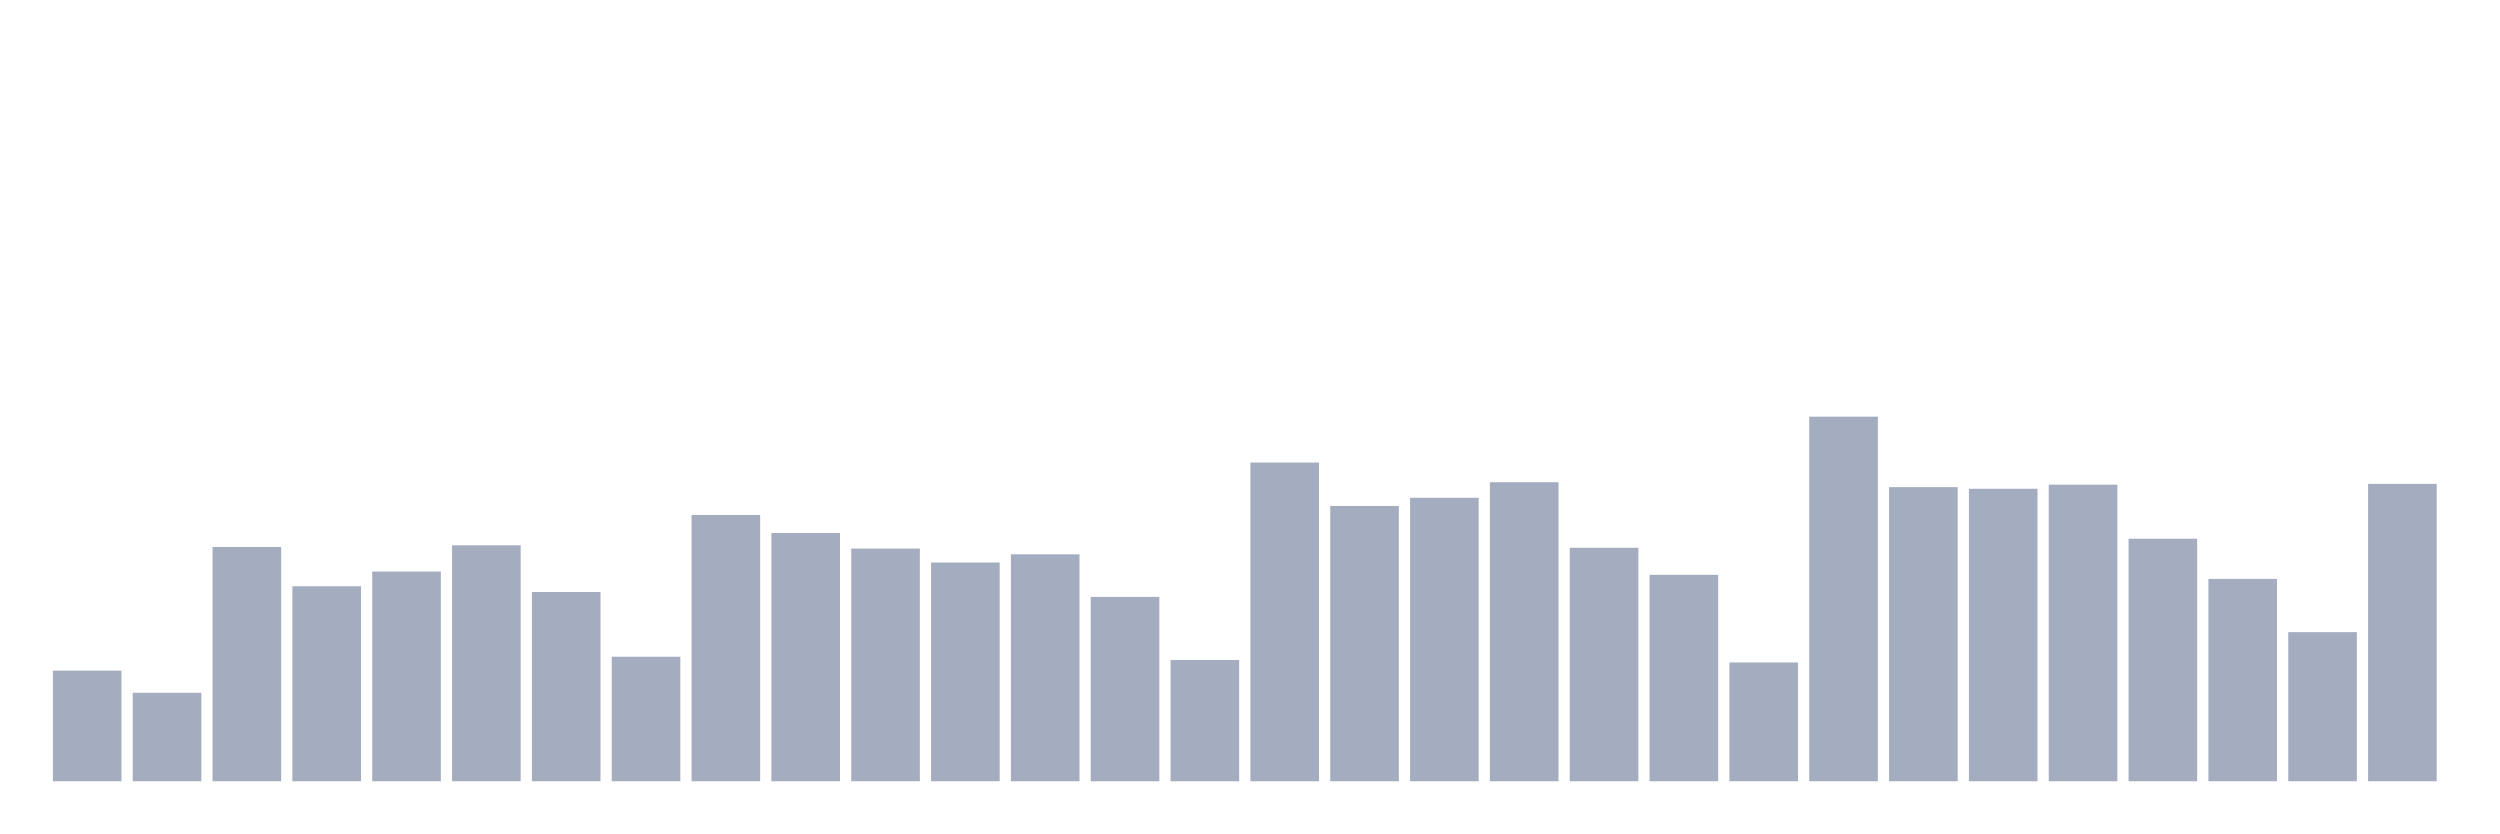
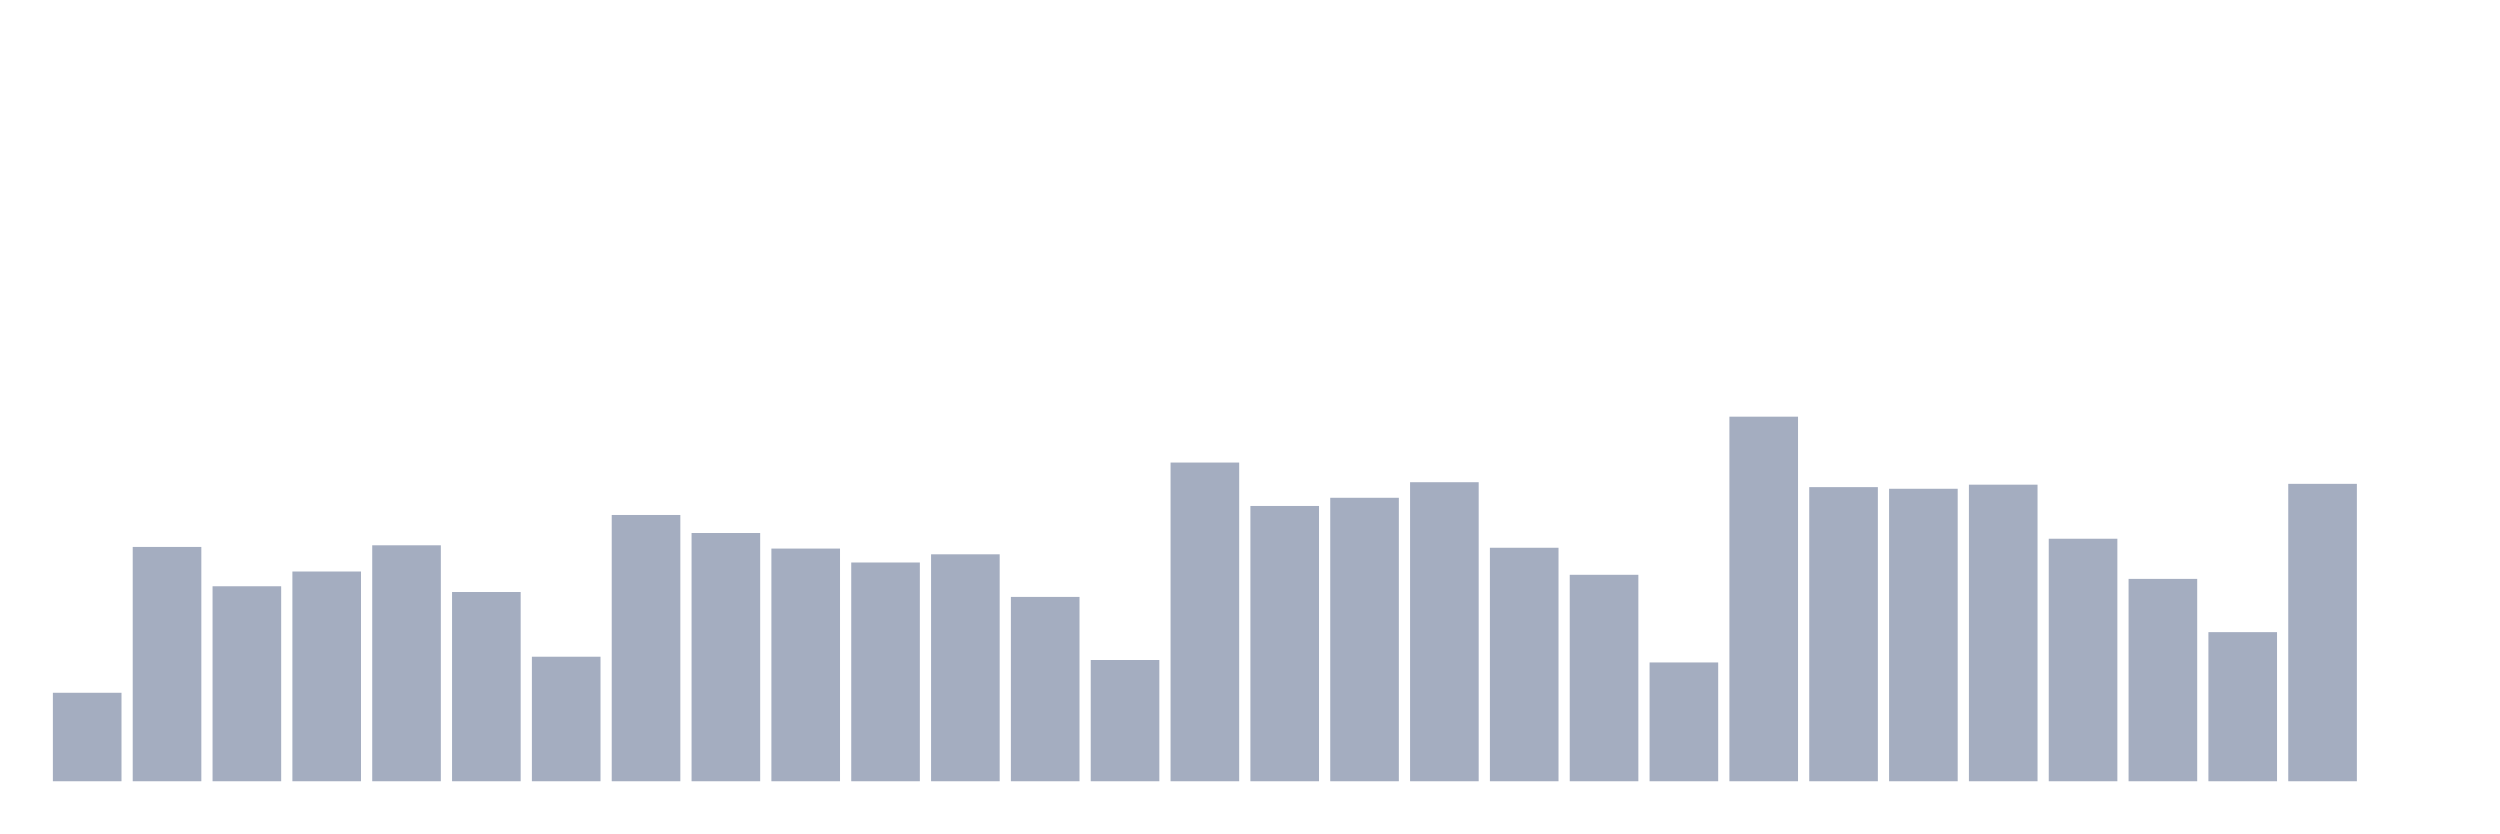
<svg xmlns="http://www.w3.org/2000/svg" viewBox="0 0 480 160">
  <g transform="translate(10,10)">
-     <rect class="bar" x="0.153" width="13.175" y="118.764" height="21.236" fill="rgb(164,173,192)" />
-     <rect class="bar" x="15.482" width="13.175" y="123.011" height="16.989" fill="rgb(164,173,192)" />
-     <rect class="bar" x="30.81" width="13.175" y="95.011" height="44.989" fill="rgb(164,173,192)" />
-     <rect class="bar" x="46.138" width="13.175" y="102.562" height="37.438" fill="rgb(164,173,192)" />
-     <rect class="bar" x="61.466" width="13.175" y="99.73" height="40.27" fill="rgb(164,173,192)" />
-     <rect class="bar" x="76.794" width="13.175" y="94.697" height="45.303" fill="rgb(164,173,192)" />
-     <rect class="bar" x="92.123" width="13.175" y="103.663" height="36.337" fill="rgb(164,173,192)" />
-     <rect class="bar" x="107.451" width="13.175" y="116.09" height="23.91" fill="rgb(164,173,192)" />
-     <rect class="bar" x="122.779" width="13.175" y="88.876" height="51.124" fill="rgb(164,173,192)" />
-     <rect class="bar" x="138.107" width="13.175" y="92.337" height="47.663" fill="rgb(164,173,192)" />
-     <rect class="bar" x="153.436" width="13.175" y="95.326" height="44.674" fill="rgb(164,173,192)" />
-     <rect class="bar" x="168.764" width="13.175" y="98" height="42" fill="rgb(164,173,192)" />
-     <rect class="bar" x="184.092" width="13.175" y="96.427" height="43.573" fill="rgb(164,173,192)" />
-     <rect class="bar" x="199.42" width="13.175" y="104.607" height="35.393" fill="rgb(164,173,192)" />
-     <rect class="bar" x="214.748" width="13.175" y="116.719" height="23.281" fill="rgb(164,173,192)" />
-     <rect class="bar" x="230.077" width="13.175" y="78.809" height="61.191" fill="rgb(164,173,192)" />
-     <rect class="bar" x="245.405" width="13.175" y="87.146" height="52.854" fill="rgb(164,173,192)" />
-     <rect class="bar" x="260.733" width="13.175" y="85.573" height="54.427" fill="rgb(164,173,192)" />
-     <rect class="bar" x="276.061" width="13.175" y="82.584" height="57.416" fill="rgb(164,173,192)" />
-     <rect class="bar" x="291.39" width="13.175" y="95.169" height="44.831" fill="rgb(164,173,192)" />
-     <rect class="bar" x="306.718" width="13.175" y="100.36" height="39.64" fill="rgb(164,173,192)" />
-     <rect class="bar" x="322.046" width="13.175" y="117.191" height="22.809" fill="rgb(164,173,192)" />
-     <rect class="bar" x="337.374" width="13.175" y="70" height="70" fill="rgb(164,173,192)" />
-     <rect class="bar" x="352.702" width="13.175" y="83.528" height="56.472" fill="rgb(164,173,192)" />
-     <rect class="bar" x="368.031" width="13.175" y="83.843" height="56.157" fill="rgb(164,173,192)" />
-     <rect class="bar" x="383.359" width="13.175" y="83.056" height="56.944" fill="rgb(164,173,192)" />
-     <rect class="bar" x="398.687" width="13.175" y="93.438" height="46.562" fill="rgb(164,173,192)" />
-     <rect class="bar" x="414.015" width="13.175" y="101.146" height="38.854" fill="rgb(164,173,192)" />
-     <rect class="bar" x="429.344" width="13.175" y="111.371" height="28.629" fill="rgb(164,173,192)" />
-     <rect class="bar" x="444.672" width="13.175" y="82.899" height="57.101" fill="rgb(164,173,192)" />
+     <rect class="bar" x="0.153" width="13.175" y="123.011" height="16.989" fill="rgb(164,173,192)" />
+     <rect class="bar" x="15.482" width="13.175" y="95.011" height="44.989" fill="rgb(164,173,192)" />
+     <rect class="bar" x="30.81" width="13.175" y="102.562" height="37.438" fill="rgb(164,173,192)" />
+     <rect class="bar" x="46.138" width="13.175" y="99.73" height="40.27" fill="rgb(164,173,192)" />
+     <rect class="bar" x="61.466" width="13.175" y="94.697" height="45.303" fill="rgb(164,173,192)" />
+     <rect class="bar" x="76.794" width="13.175" y="103.663" height="36.337" fill="rgb(164,173,192)" />
+     <rect class="bar" x="92.123" width="13.175" y="116.09" height="23.91" fill="rgb(164,173,192)" />
+     <rect class="bar" x="107.451" width="13.175" y="88.876" height="51.124" fill="rgb(164,173,192)" />
+     <rect class="bar" x="122.779" width="13.175" y="92.337" height="47.663" fill="rgb(164,173,192)" />
+     <rect class="bar" x="138.107" width="13.175" y="95.326" height="44.674" fill="rgb(164,173,192)" />
+     <rect class="bar" x="153.436" width="13.175" y="98" height="42" fill="rgb(164,173,192)" />
+     <rect class="bar" x="168.764" width="13.175" y="96.427" height="43.573" fill="rgb(164,173,192)" />
+     <rect class="bar" x="184.092" width="13.175" y="104.607" height="35.393" fill="rgb(164,173,192)" />
+     <rect class="bar" x="199.42" width="13.175" y="116.719" height="23.281" fill="rgb(164,173,192)" />
+     <rect class="bar" x="214.748" width="13.175" y="78.809" height="61.191" fill="rgb(164,173,192)" />
+     <rect class="bar" x="230.077" width="13.175" y="87.146" height="52.854" fill="rgb(164,173,192)" />
+     <rect class="bar" x="245.405" width="13.175" y="85.573" height="54.427" fill="rgb(164,173,192)" />
+     <rect class="bar" x="260.733" width="13.175" y="82.584" height="57.416" fill="rgb(164,173,192)" />
+     <rect class="bar" x="276.061" width="13.175" y="95.169" height="44.831" fill="rgb(164,173,192)" />
+     <rect class="bar" x="291.39" width="13.175" y="100.36" height="39.64" fill="rgb(164,173,192)" />
+     <rect class="bar" x="306.718" width="13.175" y="117.191" height="22.809" fill="rgb(164,173,192)" />
+     <rect class="bar" x="322.046" width="13.175" y="70" height="70" fill="rgb(164,173,192)" />
+     <rect class="bar" x="337.374" width="13.175" y="83.528" height="56.472" fill="rgb(164,173,192)" />
+     <rect class="bar" x="352.702" width="13.175" y="83.843" height="56.157" fill="rgb(164,173,192)" />
+     <rect class="bar" x="368.031" width="13.175" y="83.056" height="56.944" fill="rgb(164,173,192)" />
+     <rect class="bar" x="383.359" width="13.175" y="93.438" height="46.562" fill="rgb(164,173,192)" />
+     <rect class="bar" x="398.687" width="13.175" y="101.146" height="38.854" fill="rgb(164,173,192)" />
+     <rect class="bar" x="414.015" width="13.175" y="111.371" height="28.629" fill="rgb(164,173,192)" />
+     <rect class="bar" x="429.344" width="13.175" y="82.899" height="57.101" fill="rgb(164,173,192)" />
+     <rect class="bar" x="444.672" width="13.175" y="140" height="0" fill="rgb(164,173,192)" />
  </g>
</svg>
